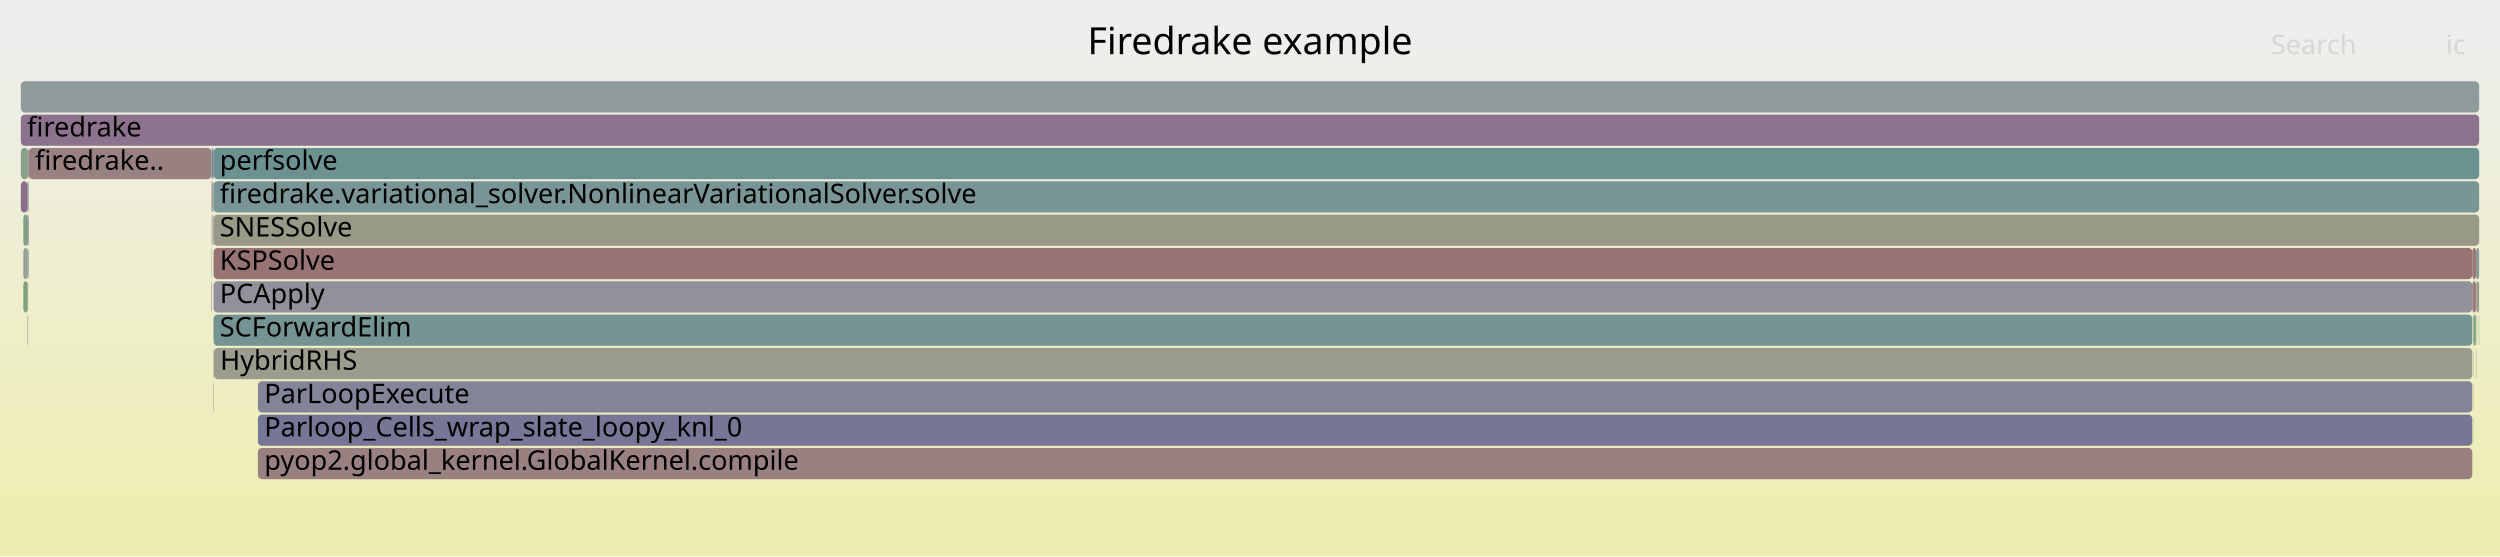
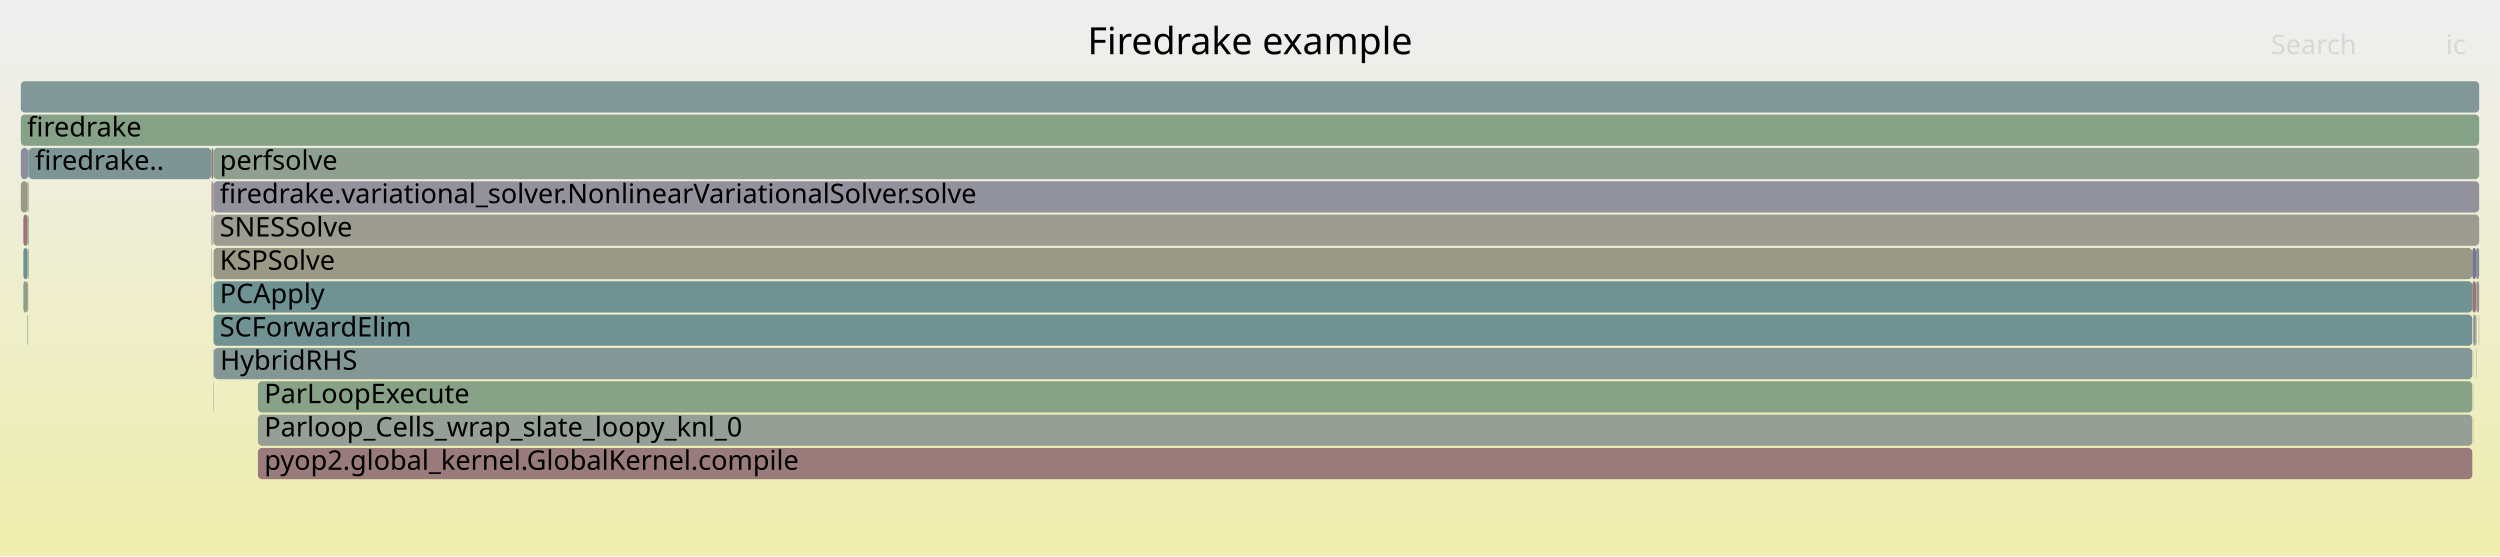
<svg xmlns="http://www.w3.org/2000/svg" version="1.1" width="1200" height="267" viewBox="0 0 1200 267">
  <defs>
    <linearGradient id="background" y1="0" y2="1" x1="0" x2="0">
      <stop stop-color="#eeeeee" offset="5%" />
      <stop stop-color="#eeeeb0" offset="95%" />
    </linearGradient>
  </defs>
  <style type="text/css">
	text { font-family:Verdana; font-size:13px; fill:rgb(0,0,0); }
	#search, #ignorecase { opacity:0.1; cursor:pointer; }
	#search:hover, #search.show, #ignorecase:hover, #ignorecase.show { opacity:1; }
	#subtitle { text-anchor:middle; font-color:rgb(160,160,160); }
	#title { text-anchor:middle; font-size:18px}
	#unzoom { cursor:pointer; }
	#frames &gt; *:hover { stroke:black; stroke-width:0.5; cursor:pointer; }
	.hide { display:none; }
	.parent { opacity:0.5; }
</style>
  <rect x="0.0" y="0" width="1200.0" height="267.0" fill="url(#background)" />
  <text id="title" x="600.00" y="26">Firedrake example</text>
  <text id="details" x="10.00" y="249"> </text>
  <text id="unzoom" x="10.00" y="26" class="hide">Reset Zoom</text>
  <text id="search" x="1090.00" y="26">Search</text>
  <text id="ignorecase" x="1174.00" y="26">ic</text>
  <text id="matched" x="1090.00" y="249"> </text>
  <g id="frames">
    <g>
-       <rect x="1187.3" y="151" width="0.1" height="15.0" fill="rgb(153.086,120.324,120.324)" rx="2" ry="2" />
+       <rect x="11.2" y="135" width="2.0" height="15.0" fill="rgb(137.172,161.391,137.172)" rx="2" ry="2" />
+       <text x="14.17" y="145.5" />
+     </g>
+     <g>
+       <rect x="101.5" y="135" width="0.2" height="15.0" fill="rgb(121.648,121.648,150.964)" rx="2" ry="2" />
+       <text x="104.48" y="145.5" />
+     </g>
+     <g>
+       <rect x="1187.3" y="151" width="0.1" height="15.0" fill="rgb(142.099,117.255,142.099)" rx="2" ry="2" />
      <text x="1190.31" y="161.5" />
    </g>
    <g>
-       <rect x="102.5" y="87" width="1087.5" height="15.0" fill="rgb(121.402,148.512,148.512)" rx="2" ry="2" />
+       <rect x="1186.7" y="135" width="1.8" height="15.0" fill="rgb(152.903,118.925,118.925)" rx="2" ry="2" />
+       <text x="1189.67" y="145.5" />
+     </g>
+     <g>
+       <rect x="123.8" y="199" width="1062.9" height="15.0" fill="rgb(148.823,159.494,148.823)" rx="2" ry="2" />
+       <text x="126.85" y="209.5">Parloop_Cells_wrap_slate_loopy_knl_0</text>
+     </g>
+     <g>
+       <rect x="102.3" y="103" width="0.2" height="15.0" fill="rgb(148.576,148.576,112.332)" rx="2" ry="2" />
+       <text x="105.27" y="113.5" />
+     </g>
+     <g>
+       <rect x="102.3" y="87" width="0.2" height="15.0" fill="rgb(150.681,159.191,150.681)" rx="2" ry="2" />
+       <text x="105.27" y="97.5" />
+     </g>
+     <g>
+       <rect x="13.2" y="151" width="0.3" height="15.0" fill="rgb(130.641,150.907,150.907)" rx="2" ry="2" />
+       <text x="16.24" y="161.5" />
+     </g>
+     <g>
+       <rect x="13.2" y="135" width="0.3" height="15.0" fill="rgb(152.143,113.098,113.098)" rx="2" ry="2" />
+       <text x="16.24" y="145.5" />
+     </g>
+     <g>
+       <rect x="1188.5" y="167" width="0.2" height="15.0" fill="rgb(148.91,159.48,148.91)" rx="2" ry="2" />
+       <text x="1191.46" y="177.5" />
+     </g>
+     <g>
+       <rect x="101.5" y="71" width="0.2" height="15.0" fill="rgb(126.256,149.77,149.77)" rx="2" ry="2" />
+       <text x="104.48" y="81.5" />
+     </g>
+     <g>
+       <rect x="1188.7" y="135" width="1.3" height="15.0" fill="rgb(156.203,144.224,144.224)" rx="2" ry="2" />
+       <text x="1191.72" y="145.5" />
+     </g>
+     <g>
+       <rect x="11.2" y="103" width="2.0" height="15.0" fill="rgb(152.628,116.814,116.814)" rx="2" ry="2" />
+       <text x="14.17" y="113.5" />
+     </g>
+     <g>
+       <rect x="102.5" y="151" width="1084.2" height="15.0" fill="rgb(113.241,146.396,146.396)" rx="2" ry="2" />
+       <text x="105.47" y="161.5">SCForwardElim</text>
+     </g>
+     <g>
+       <rect x="1187.4" y="151" width="0.9" height="15.0" fill="rgb(141.853,141.853,154.875)" rx="2" ry="2" />
+       <text x="1190.43" y="161.5" />
+     </g>
+     <g>
+       <rect x="102.5" y="87" width="1087.5" height="15.0" fill="rgb(146.313,146.313,155.738)" rx="2" ry="2" />
      <text x="105.47" y="97.5">firedrake.variational_solver.NonlinearVariationalSolver.solve</text>
    </g>
    <g>
-       <rect x="101.7" y="71" width="0.6" height="15.0" fill="rgb(105.134,144.294,144.294)" rx="2" ry="2" />
+       <rect x="1188.3" y="151" width="0.2" height="15.0" fill="rgb(142.562,142.562,155.012)" rx="2" ry="2" />
+       <text x="1191.28" y="161.5" />
+     </g>
+     <g>
+       <rect x="11.2" y="119" width="2.0" height="15.0" fill="rgb(109.145,145.334,145.334)" rx="2" ry="2" />
+       <text x="14.17" y="129.5" />
+     </g>
+     <g>
+       <rect x="13.5" y="71" width="0.3" height="15.0" fill="rgb(105.521,144.394,144.394)" rx="2" ry="2" />
+       <text x="16.47" y="81.5" />
+     </g>
+     <g>
+       <rect x="102.5" y="119" width="1084.2" height="15.0" fill="rgb(152.847,152.847,133.026)" rx="2" ry="2" />
+       <text x="105.47" y="129.5">KSPSolve</text>
+     </g>
+     <g>
+       <rect x="1187.3" y="167" width="0.1" height="15.0" fill="rgb(146.559,128.684,146.559)" rx="2" ry="2" />
+       <text x="1190.31" y="177.5" />
+     </g>
+     <g>
+       <rect x="102.5" y="167" width="0.2" height="15.0" fill="rgb(151.369,141.007,151.369)" rx="2" ry="2" />
+       <text x="105.47" y="177.5" />
+     </g>
+     <g>
+       <rect x="123.8" y="215" width="1062.9" height="15.0" fill="rgb(153.392,122.67,122.67)" rx="2" ry="2" />
+       <text x="126.85" y="225.5">pyop2.global_kernel.GlobalKernel.compile</text>
+     </g>
+     <g>
+       <rect x="1187.3" y="199" width="0.1" height="15.0" fill="rgb(146.183,159.924,146.183)" rx="2" ry="2" />
+       <text x="1190.31" y="209.5" />
+     </g>
+     <g>
+       <rect x="13.2" y="119" width="0.3" height="15.0" fill="rgb(143.114,160.423,143.114)" rx="2" ry="2" />
+       <text x="16.24" y="129.5" />
+     </g>
+     <g>
+       <rect x="123.8" y="183" width="1062.9" height="15.0" fill="rgb(134.568,161.815,134.568)" rx="2" ry="2" />
+       <text x="126.85" y="193.5">ParLoopExecute</text>
+     </g>
+     <g>
+       <rect x="102.0" y="103" width="0.3" height="15.0" fill="rgb(149.376,149.376,116.209)" rx="2" ry="2" />
+       <text x="105.00" y="113.5" />
+     </g>
+     <g>
+       <rect x="101.5" y="103" width="0.2" height="15.0" fill="rgb(109.973,109.973,148.705)" rx="2" ry="2" />
+       <text x="104.48" y="113.5" />
+     </g>
+     <g>
+       <rect x="13.8" y="71" width="87.7" height="15.0" fill="rgb(124.894,149.417,149.417)" rx="2" ry="2" />
+       <text x="16.82" y="81.5">firedrake..</text>
+     </g>
+     <g>
+       <rect x="1187.1" y="151" width="0.2" height="15.0" fill="rgb(112.122,146.106,146.106)" rx="2" ry="2" />
+       <text x="1190.09" y="161.5" />
+     </g>
+     <g>
+       <rect x="101.7" y="71" width="0.6" height="15.0" fill="rgb(152.01,112.075,112.075)" rx="2" ry="2" />
      <text x="104.68" y="81.5" />
    </g>
    <g>
-       <rect x="102.7" y="167" width="1084.0" height="15.0" fill="rgb(154.773,154.773,142.361)" rx="2" ry="2" />
+       <rect x="13.5" y="103" width="0.3" height="15.0" fill="rgb(125.865,163.231,125.865)" rx="2" ry="2" />
+       <text x="16.47" y="113.5" />
+     </g>
+     <g>
+       <rect x="13.2" y="87" width="0.3" height="15.0" fill="rgb(152.156,152.156,129.678)" rx="2" ry="2" />
+       <text x="16.24" y="97.5" />
+     </g>
+     <g>
+       <rect x="10.0" y="55" width="1180.0" height="15.0" fill="rgb(134.016,161.904,134.016)" rx="2" ry="2" />
+       <text x="13.00" y="65.5">firedrake</text>
+     </g>
+     <g>
+       <rect x="102.5" y="103" width="1087.5" height="15.0" fill="rgb(155.624,155.624,146.487)" rx="2" ry="2" />
+       <text x="105.47" y="113.5">SNESSolve</text>
+     </g>
+     <g>
+       <rect x="13.5" y="87" width="0.3" height="15.0" fill="rgb(155.636,155.636,146.543)" rx="2" ry="2" />
+       <text x="16.47" y="97.5" />
+     </g>
+     <g>
+       <rect x="1186.7" y="119" width="1.8" height="15.0" fill="rgb(117.438,117.438,150.149)" rx="2" ry="2" />
+       <text x="1189.67" y="129.5" />
+     </g>
+     <g>
+       <rect x="101.7" y="87" width="0.3" height="15.0" fill="rgb(148.284,148.284,110.913)" rx="2" ry="2" />
+       <text x="104.68" y="97.5" />
+     </g>
+     <g>
+       <rect x="13.2" y="103" width="0.3" height="15.0" fill="rgb(155.506,138.876,138.876)" rx="2" ry="2" />
+       <text x="16.24" y="113.5" />
+     </g>
+     <g>
+       <rect x="10.0" y="87" width="3.2" height="15.0" fill="rgb(153.13,153.13,134.399)" rx="2" ry="2" />
+       <text x="13.00" y="97.5" />
+     </g>
+     <g>
+       <rect x="1187.3" y="183" width="0.1" height="15.0" fill="rgb(147.121,159.771,147.121)" rx="2" ry="2" />
+       <text x="1190.31" y="193.5" />
+     </g>
+     <g>
+       <rect x="102.7" y="167" width="1084.0" height="15.0" fill="rgb(131.876,151.227,151.227)" rx="2" ry="2" />
      <text x="105.66" y="177.5">HybridRHS</text>
    </g>
    <g>
-       <rect x="11.2" y="119" width="2.0" height="15.0" fill="rgb(148.801,159.497,148.801)" rx="2" ry="2" />
-       <text x="14.17" y="129.5" />
-     </g>
-     <g>
-       <rect x="101.5" y="71" width="0.2" height="15.0" fill="rgb(117.609,117.609,150.182)" rx="2" ry="2" />
-       <text x="104.48" y="81.5" />
-     </g>
-     <g>
-       <rect x="1188.5" y="135" width="0.2" height="15.0" fill="rgb(148.759,159.504,148.759)" rx="2" ry="2" />
+       <rect x="101.5" y="119" width="0.2" height="15.0" fill="rgb(125.89,125.89,151.785)" rx="2" ry="2" />
+       <text x="104.48" y="129.5" />
+     </g>
+     <g>
+       <rect x="102.0" y="87" width="0.3" height="15.0" fill="rgb(132.833,93.51,132.833)" rx="2" ry="2" />
+       <text x="105.00" y="97.5" />
+     </g>
+     <g>
+       <rect x="102.5" y="71" width="1087.5" height="15.0" fill="rgb(144.081,160.266,144.081)" rx="2" ry="2" />
+       <text x="105.47" y="81.5">perfsolve</text>
+     </g>
+     <g>
+       <rect x="13.5" y="119" width="0.3" height="15.0" fill="rgb(152.825,152.825,132.919)" rx="2" ry="2" />
+       <text x="16.47" y="129.5" />
+     </g>
+     <g>
+       <rect x="10.0" y="39" width="1180.0" height="15.0" fill="rgb(130.466,150.862,150.862)" rx="2" ry="2" />
+       <text x="13.00" y="49.5" />
+     </g>
+     <g>
+       <rect x="102.3" y="71" width="0.2" height="15.0" fill="rgb(126.566,163.117,126.566)" rx="2" ry="2" />
+       <text x="105.27" y="81.5" />
+     </g>
+     <g>
+       <rect x="1188.5" y="151" width="0.2" height="15.0" fill="rgb(148.492,148.492,111.924)" rx="2" ry="2" />
+       <text x="1191.46" y="161.5" />
+     </g>
+     <g>
+       <rect x="102.5" y="183" width="0.2" height="15.0" fill="rgb(137.901,152.789,152.789)" rx="2" ry="2" />
+       <text x="105.47" y="193.5" />
+     </g>
+     <g>
+       <rect x="10.0" y="71" width="3.5" height="15.0" fill="rgb(141.178,141.178,154.744)" rx="2" ry="2" />
+       <text x="13.00" y="81.5" />
+     </g>
+     <g>
+       <rect x="1189.8" y="151" width="0.2" height="15.0" fill="rgb(152.112,152.112,129.467)" rx="2" ry="2" />
+       <text x="1192.84" y="161.5" />
+     </g>
+     <g>
+       <rect x="102.5" y="135" width="1084.2" height="15.0" fill="rgb(111.081,145.836,145.836)" rx="2" ry="2" />
+       <text x="105.47" y="145.5">PCApply</text>
+     </g>
+     <g>
+       <rect x="1188.5" y="135" width="0.2" height="15.0" fill="rgb(151.961,151.961,128.733)" rx="2" ry="2" />
      <text x="1191.46" y="145.5" />
    </g>
    <g>
-       <rect x="1188.7" y="135" width="1.3" height="15.0" fill="rgb(155.579,155.579,146.266)" rx="2" ry="2" />
-       <text x="1191.72" y="145.5" />
-     </g>
-     <g>
-       <rect x="102.5" y="135" width="1084.2" height="15.0" fill="rgb(145.46,145.46,155.573)" rx="2" ry="2" />
-       <text x="105.47" y="145.5">PCApply</text>
-     </g>
-     <g>
-       <rect x="1187.1" y="151" width="0.2" height="15.0" fill="rgb(133.601,161.972,133.601)" rx="2" ry="2" />
-       <text x="1190.09" y="161.5" />
-     </g>
-     <g>
-       <rect x="101.5" y="87" width="0.2" height="15.0" fill="rgb(155.391,138.001,138.001)" rx="2" ry="2" />
+       <rect x="101.5" y="87" width="0.2" height="15.0" fill="rgb(152.846,118.486,118.486)" rx="2" ry="2" />
      <text x="104.48" y="97.5" />
    </g>
    <g>
-       <rect x="123.8" y="215" width="1062.9" height="15.0" fill="rgb(154.162,128.574,128.574)" rx="2" ry="2" />
-       <text x="126.85" y="225.5">pyop2.global_kernel.GlobalKernel.compile</text>
-     </g>
-     <g>
-       <rect x="1188.5" y="119" width="1.5" height="15.0" fill="rgb(140.42,153.442,153.442)" rx="2" ry="2" />
+       <rect x="1188.5" y="119" width="1.5" height="15.0" fill="rgb(139.669,139.669,154.452)" rx="2" ry="2" />
      <text x="1191.46" y="129.5" />
-     </g>
-     <g>
-       <rect x="1187.3" y="199" width="0.1" height="15.0" fill="rgb(125.613,163.272,125.613)" rx="2" ry="2" />
-       <text x="1190.31" y="209.5" />
-     </g>
-     <g>
-       <rect x="1188.3" y="151" width="0.2" height="15.0" fill="rgb(104.885,144.229,144.229)" rx="2" ry="2" />
-       <text x="1191.28" y="161.5" />
-     </g>
-     <g>
-       <rect x="13.5" y="87" width="0.3" height="15.0" fill="rgb(134.925,161.756,134.925)" rx="2" ry="2" />
-       <text x="16.47" y="97.5" />
-     </g>
-     <g>
-       <rect x="13.2" y="151" width="0.3" height="15.0" fill="rgb(155.734,155.734,147.017)" rx="2" ry="2" />
-       <text x="16.24" y="161.5" />
-     </g>
-     <g>
-       <rect x="13.2" y="87" width="0.3" height="15.0" fill="rgb(105.354,144.351,144.351)" rx="2" ry="2" />
-       <text x="16.24" y="97.5" />
-     </g>
-     <g>
-       <rect x="102.5" y="151" width="1084.2" height="15.0" fill="rgb(116.09,147.134,147.134)" rx="2" ry="2" />
-       <text x="105.47" y="161.5">SCForwardElim</text>
-     </g>
-     <g>
-       <rect x="1188.5" y="167" width="0.2" height="15.0" fill="rgb(147.639,159.687,147.639)" rx="2" ry="2" />
-       <text x="1191.46" y="177.5" />
-     </g>
-     <g>
-       <rect x="102.3" y="103" width="0.2" height="15.0" fill="rgb(137.426,137.426,154.018)" rx="2" ry="2" />
-       <text x="105.27" y="113.5" />
-     </g>
-     <g>
-       <rect x="102.5" y="71" width="1087.5" height="15.0" fill="rgb(108.057,145.052,145.052)" rx="2" ry="2" />
-       <text x="105.47" y="81.5">perfsolve</text>
-     </g>
-     <g>
-       <rect x="13.2" y="119" width="0.3" height="15.0" fill="rgb(127.093,149.987,149.987)" rx="2" ry="2" />
-       <text x="16.24" y="129.5" />
-     </g>
-     <g>
-       <rect x="10.0" y="55" width="1180.0" height="15.0" fill="rgb(140.864,114.09,140.864)" rx="2" ry="2" />
-       <text x="13.00" y="65.5">firedrake</text>
-     </g>
-     <g>
-       <rect x="102.3" y="71" width="0.2" height="15.0" fill="rgb(132.658,93.061,132.658)" rx="2" ry="2" />
-       <text x="105.27" y="81.5" />
-     </g>
-     <g>
-       <rect x="102.5" y="183" width="0.2" height="15.0" fill="rgb(147.563,131.256,147.563)" rx="2" ry="2" />
-       <text x="105.47" y="193.5" />
-     </g>
-     <g>
-       <rect x="10.0" y="87" width="3.2" height="15.0" fill="rgb(139.19,109.799,139.19)" rx="2" ry="2" />
-       <text x="13.00" y="97.5" />
-     </g>
-     <g>
-       <rect x="1186.7" y="135" width="1.8" height="15.0" fill="rgb(153.734,125.297,125.297)" rx="2" ry="2" />
-       <text x="1189.67" y="145.5" />
-     </g>
-     <g>
-       <rect x="101.5" y="135" width="0.2" height="15.0" fill="rgb(111.02,111.02,148.907)" rx="2" ry="2" />
-       <text x="104.48" y="145.5" />
-     </g>
-     <g>
-       <rect x="13.5" y="71" width="0.3" height="15.0" fill="rgb(141.889,116.716,141.889)" rx="2" ry="2" />
-       <text x="16.47" y="81.5" />
-     </g>
-     <g>
-       <rect x="123.8" y="183" width="1062.9" height="15.0" fill="rgb(131.323,131.323,152.837)" rx="2" ry="2" />
-       <text x="126.85" y="193.5">ParLoopExecute</text>
-     </g>
-     <g>
-       <rect x="13.5" y="119" width="0.3" height="15.0" fill="rgb(131.141,162.372,131.141)" rx="2" ry="2" />
-       <text x="16.47" y="129.5" />
-     </g>
-     <g>
-       <rect x="1187.3" y="183" width="0.1" height="15.0" fill="rgb(153.2,121.203,121.203)" rx="2" ry="2" />
-       <text x="1190.31" y="193.5" />
-     </g>
-     <g>
-       <rect x="102.3" y="87" width="0.2" height="15.0" fill="rgb(123.751,149.121,149.121)" rx="2" ry="2" />
-       <text x="105.27" y="97.5" />
-     </g>
-     <g>
-       <rect x="1189.8" y="151" width="0.2" height="15.0" fill="rgb(142.722,160.487,142.722)" rx="2" ry="2" />
-       <text x="1192.84" y="161.5" />
-     </g>
-     <g>
-       <rect x="11.2" y="103" width="2.0" height="15.0" fill="rgb(124.687,163.423,124.687)" rx="2" ry="2" />
-       <text x="14.17" y="113.5" />
-     </g>
-     <g>
-       <rect x="102.5" y="167" width="0.2" height="15.0" fill="rgb(150.937,159.15,150.937)" rx="2" ry="2" />
-       <text x="105.47" y="177.5" />
-     </g>
-     <g>
-       <rect x="13.2" y="135" width="0.3" height="15.0" fill="rgb(154.163,128.579,128.579)" rx="2" ry="2" />
-       <text x="16.24" y="145.5" />
-     </g>
-     <g>
-       <rect x="11.2" y="135" width="2.0" height="15.0" fill="rgb(124.608,163.436,124.608)" rx="2" ry="2" />
-       <text x="14.17" y="145.5" />
-     </g>
-     <g>
-       <rect x="13.8" y="71" width="87.7" height="15.0" fill="rgb(154.23,129.097,129.097)" rx="2" ry="2" />
-       <text x="16.82" y="81.5">firedrake..</text>
-     </g>
-     <g>
-       <rect x="101.5" y="103" width="0.2" height="15.0" fill="rgb(149.667,159.357,149.667)" rx="2" ry="2" />
-       <text x="104.48" y="113.5" />
-     </g>
-     <g>
-       <rect x="101.5" y="119" width="0.2" height="15.0" fill="rgb(147.227,159.754,147.227)" rx="2" ry="2" />
-       <text x="104.48" y="129.5" />
-     </g>
-     <g>
-       <rect x="102.5" y="119" width="1084.2" height="15.0" fill="rgb(152.428,115.281,115.281)" rx="2" ry="2" />
-       <text x="105.47" y="129.5">KSPSolve</text>
-     </g>
-     <g>
-       <rect x="10.0" y="71" width="3.5" height="15.0" fill="rgb(136.745,161.46,136.745)" rx="2" ry="2" />
-       <text x="13.00" y="81.5" />
-     </g>
-     <g>
-       <rect x="1187.3" y="167" width="0.1" height="15.0" fill="rgb(108.4,145.141,145.141)" rx="2" ry="2" />
-       <text x="1190.31" y="177.5" />
-     </g>
-     <g>
-       <rect x="1186.7" y="119" width="1.8" height="15.0" fill="rgb(152.915,119.018,119.018)" rx="2" ry="2" />
-       <text x="1189.67" y="129.5" />
-     </g>
-     <g>
-       <rect x="101.7" y="87" width="0.3" height="15.0" fill="rgb(154.057,127.769,127.769)" rx="2" ry="2" />
-       <text x="104.68" y="97.5" />
-     </g>
-     <g>
-       <rect x="102.0" y="103" width="0.3" height="15.0" fill="rgb(151.439,151.439,126.205)" rx="2" ry="2" />
-       <text x="105.00" y="113.5" />
-     </g>
-     <g>
-       <rect x="123.8" y="199" width="1062.9" height="15.0" fill="rgb(118.384,118.384,150.332)" rx="2" ry="2" />
-       <text x="126.85" y="209.5">Parloop_Cells_wrap_slate_loopy_knl_0</text>
-     </g>
-     <g>
-       <rect x="1187.4" y="151" width="0.9" height="15.0" fill="rgb(124.132,163.513,124.132)" rx="2" ry="2" />
-       <text x="1190.43" y="161.5" />
-     </g>
-     <g>
-       <rect x="102.0" y="87" width="0.3" height="15.0" fill="rgb(119.762,148.086,148.086)" rx="2" ry="2" />
-       <text x="105.00" y="97.5" />
-     </g>
-     <g>
-       <rect x="102.5" y="103" width="1087.5" height="15.0" fill="rgb(153.384,153.384,135.628)" rx="2" ry="2" />
-       <text x="105.47" y="113.5">SNESSolve</text>
-     </g>
-     <g>
-       <rect x="1188.5" y="151" width="0.2" height="15.0" fill="rgb(148.674,159.518,148.674)" rx="2" ry="2" />
-       <text x="1191.46" y="161.5" />
-     </g>
-     <g>
-       <rect x="13.5" y="103" width="0.3" height="15.0" fill="rgb(128.186,128.186,152.23)" rx="2" ry="2" />
-       <text x="16.47" y="113.5" />
-     </g>
-     <g>
-       <rect x="10.0" y="39" width="1180.0" height="15.0" fill="rgb(143.125,154.144,154.144)" rx="2" ry="2" />
-       <text x="13.00" y="49.5" />
-     </g>
-     <g>
-       <rect x="13.2" y="103" width="0.3" height="15.0" fill="rgb(114.516,114.516,149.584)" rx="2" ry="2" />
-       <text x="16.24" y="113.5" />
    </g>
  </g>
</svg>
